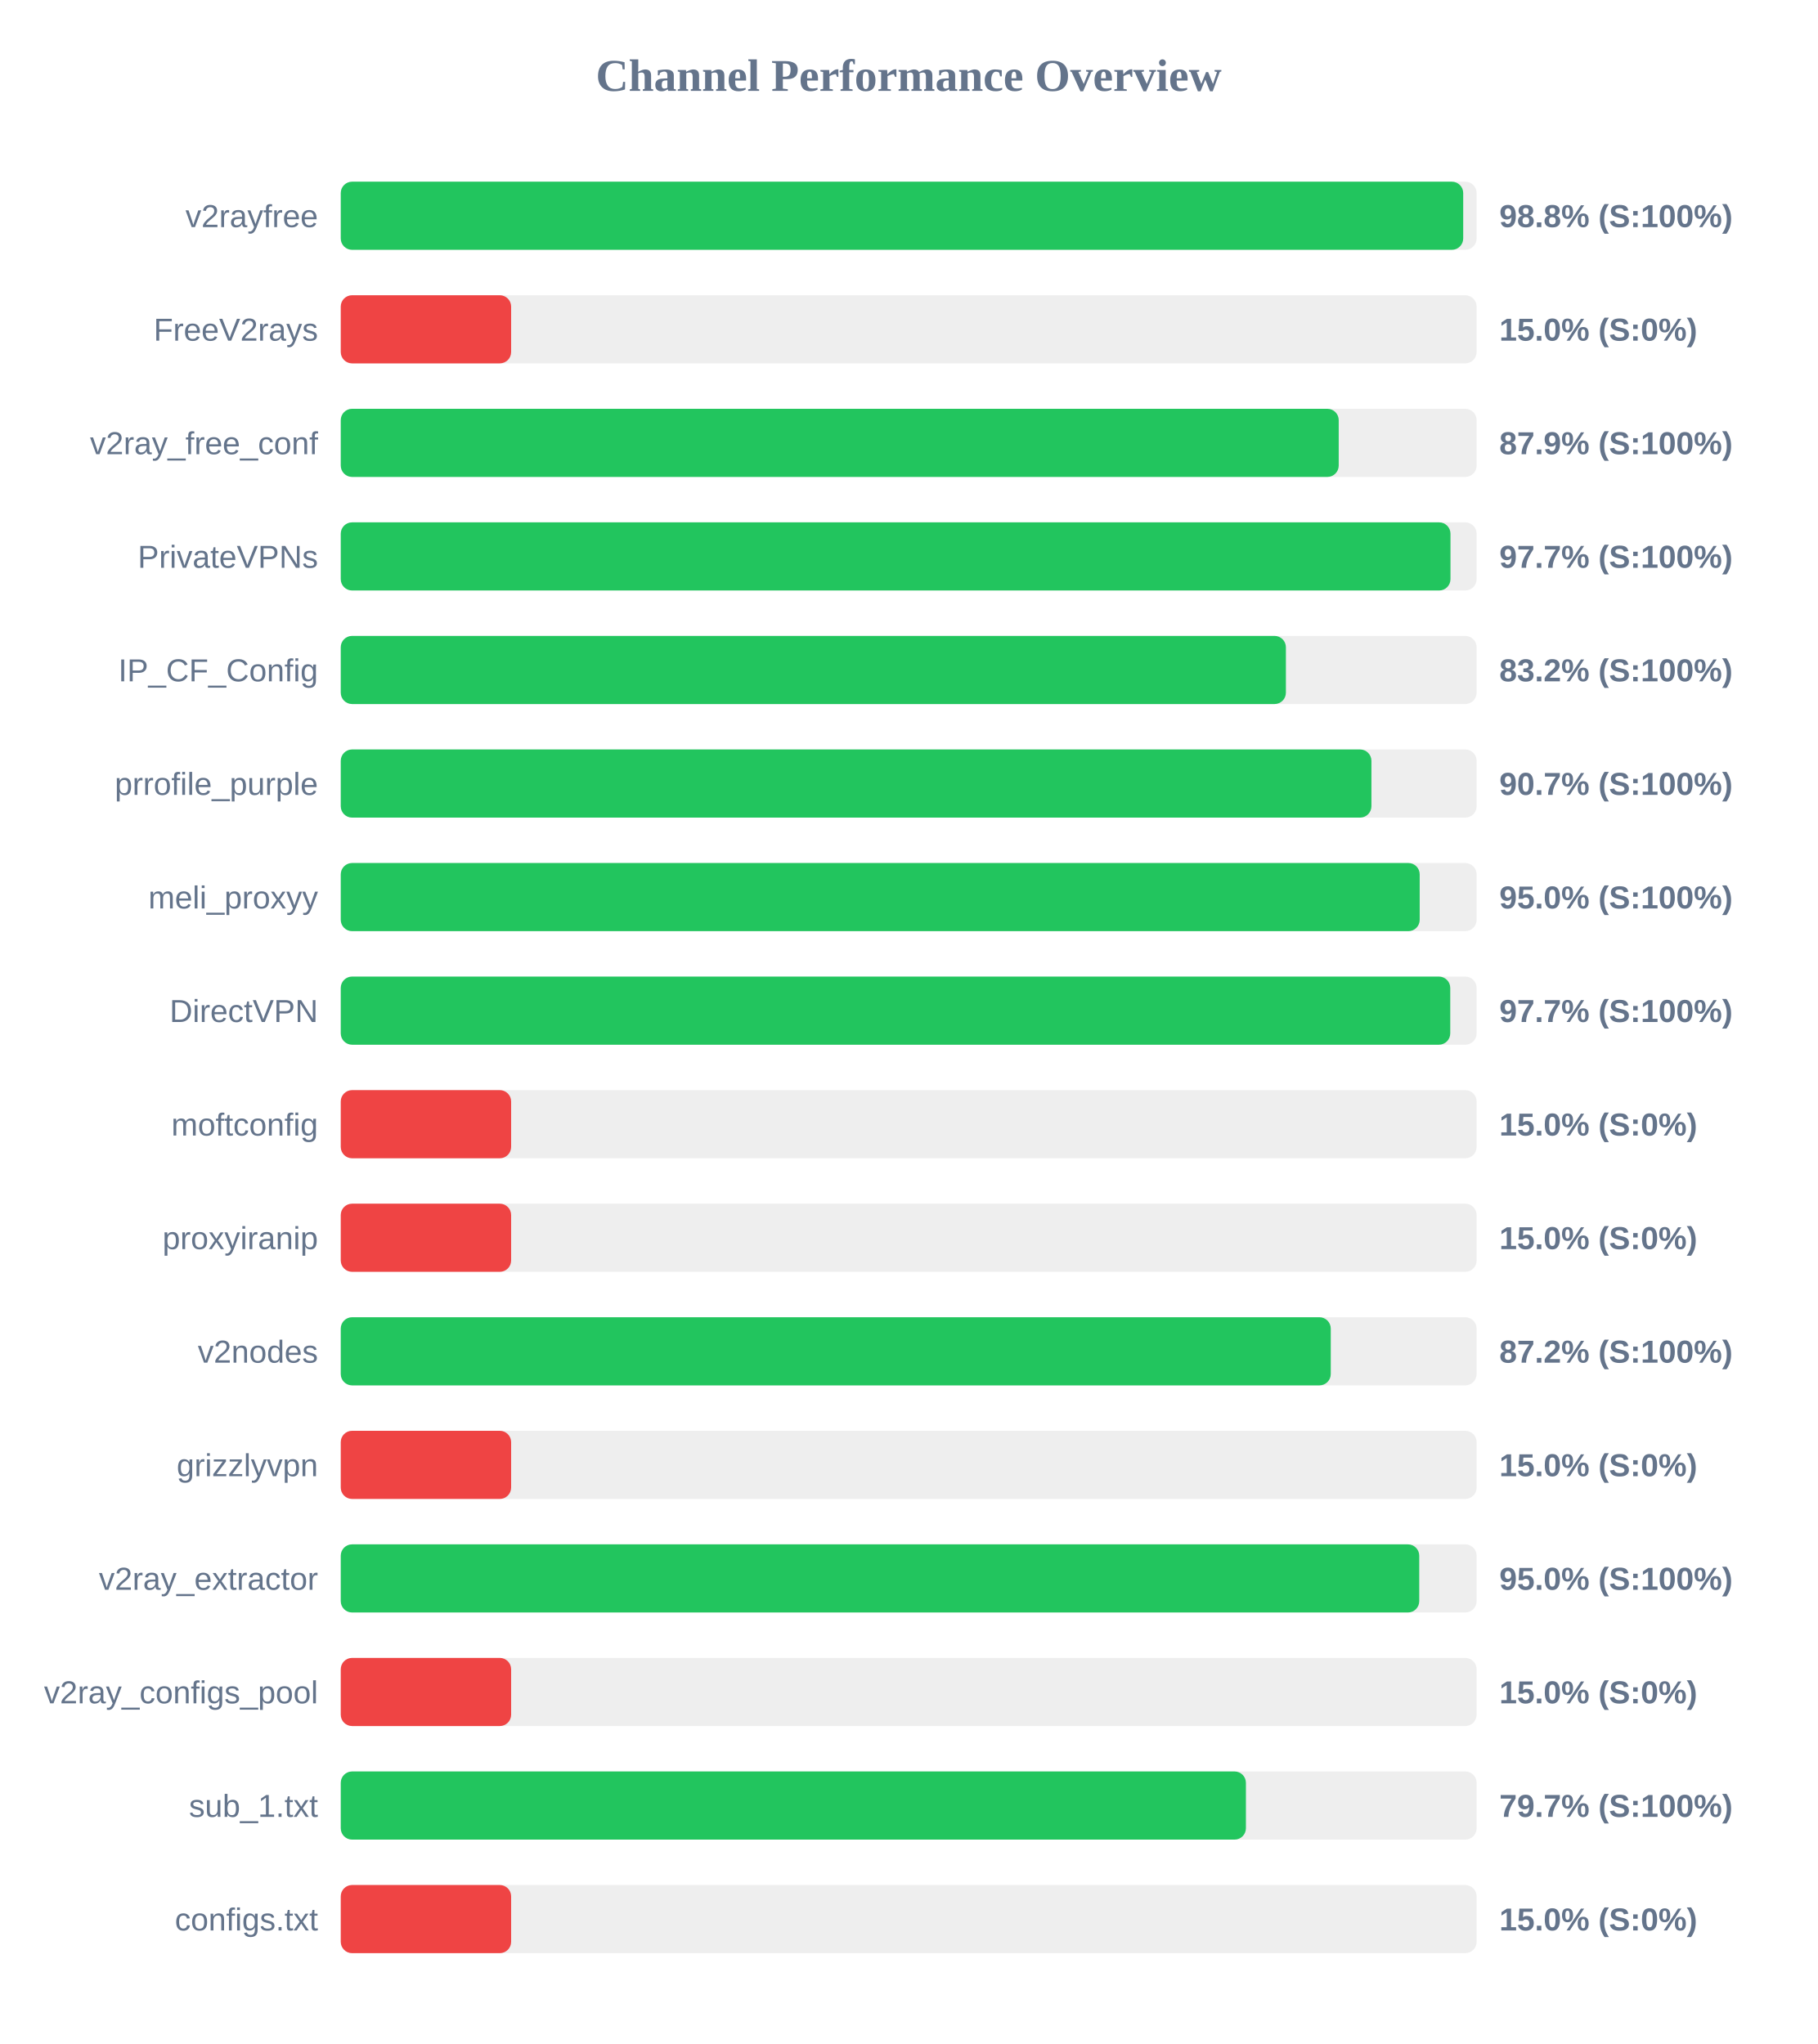
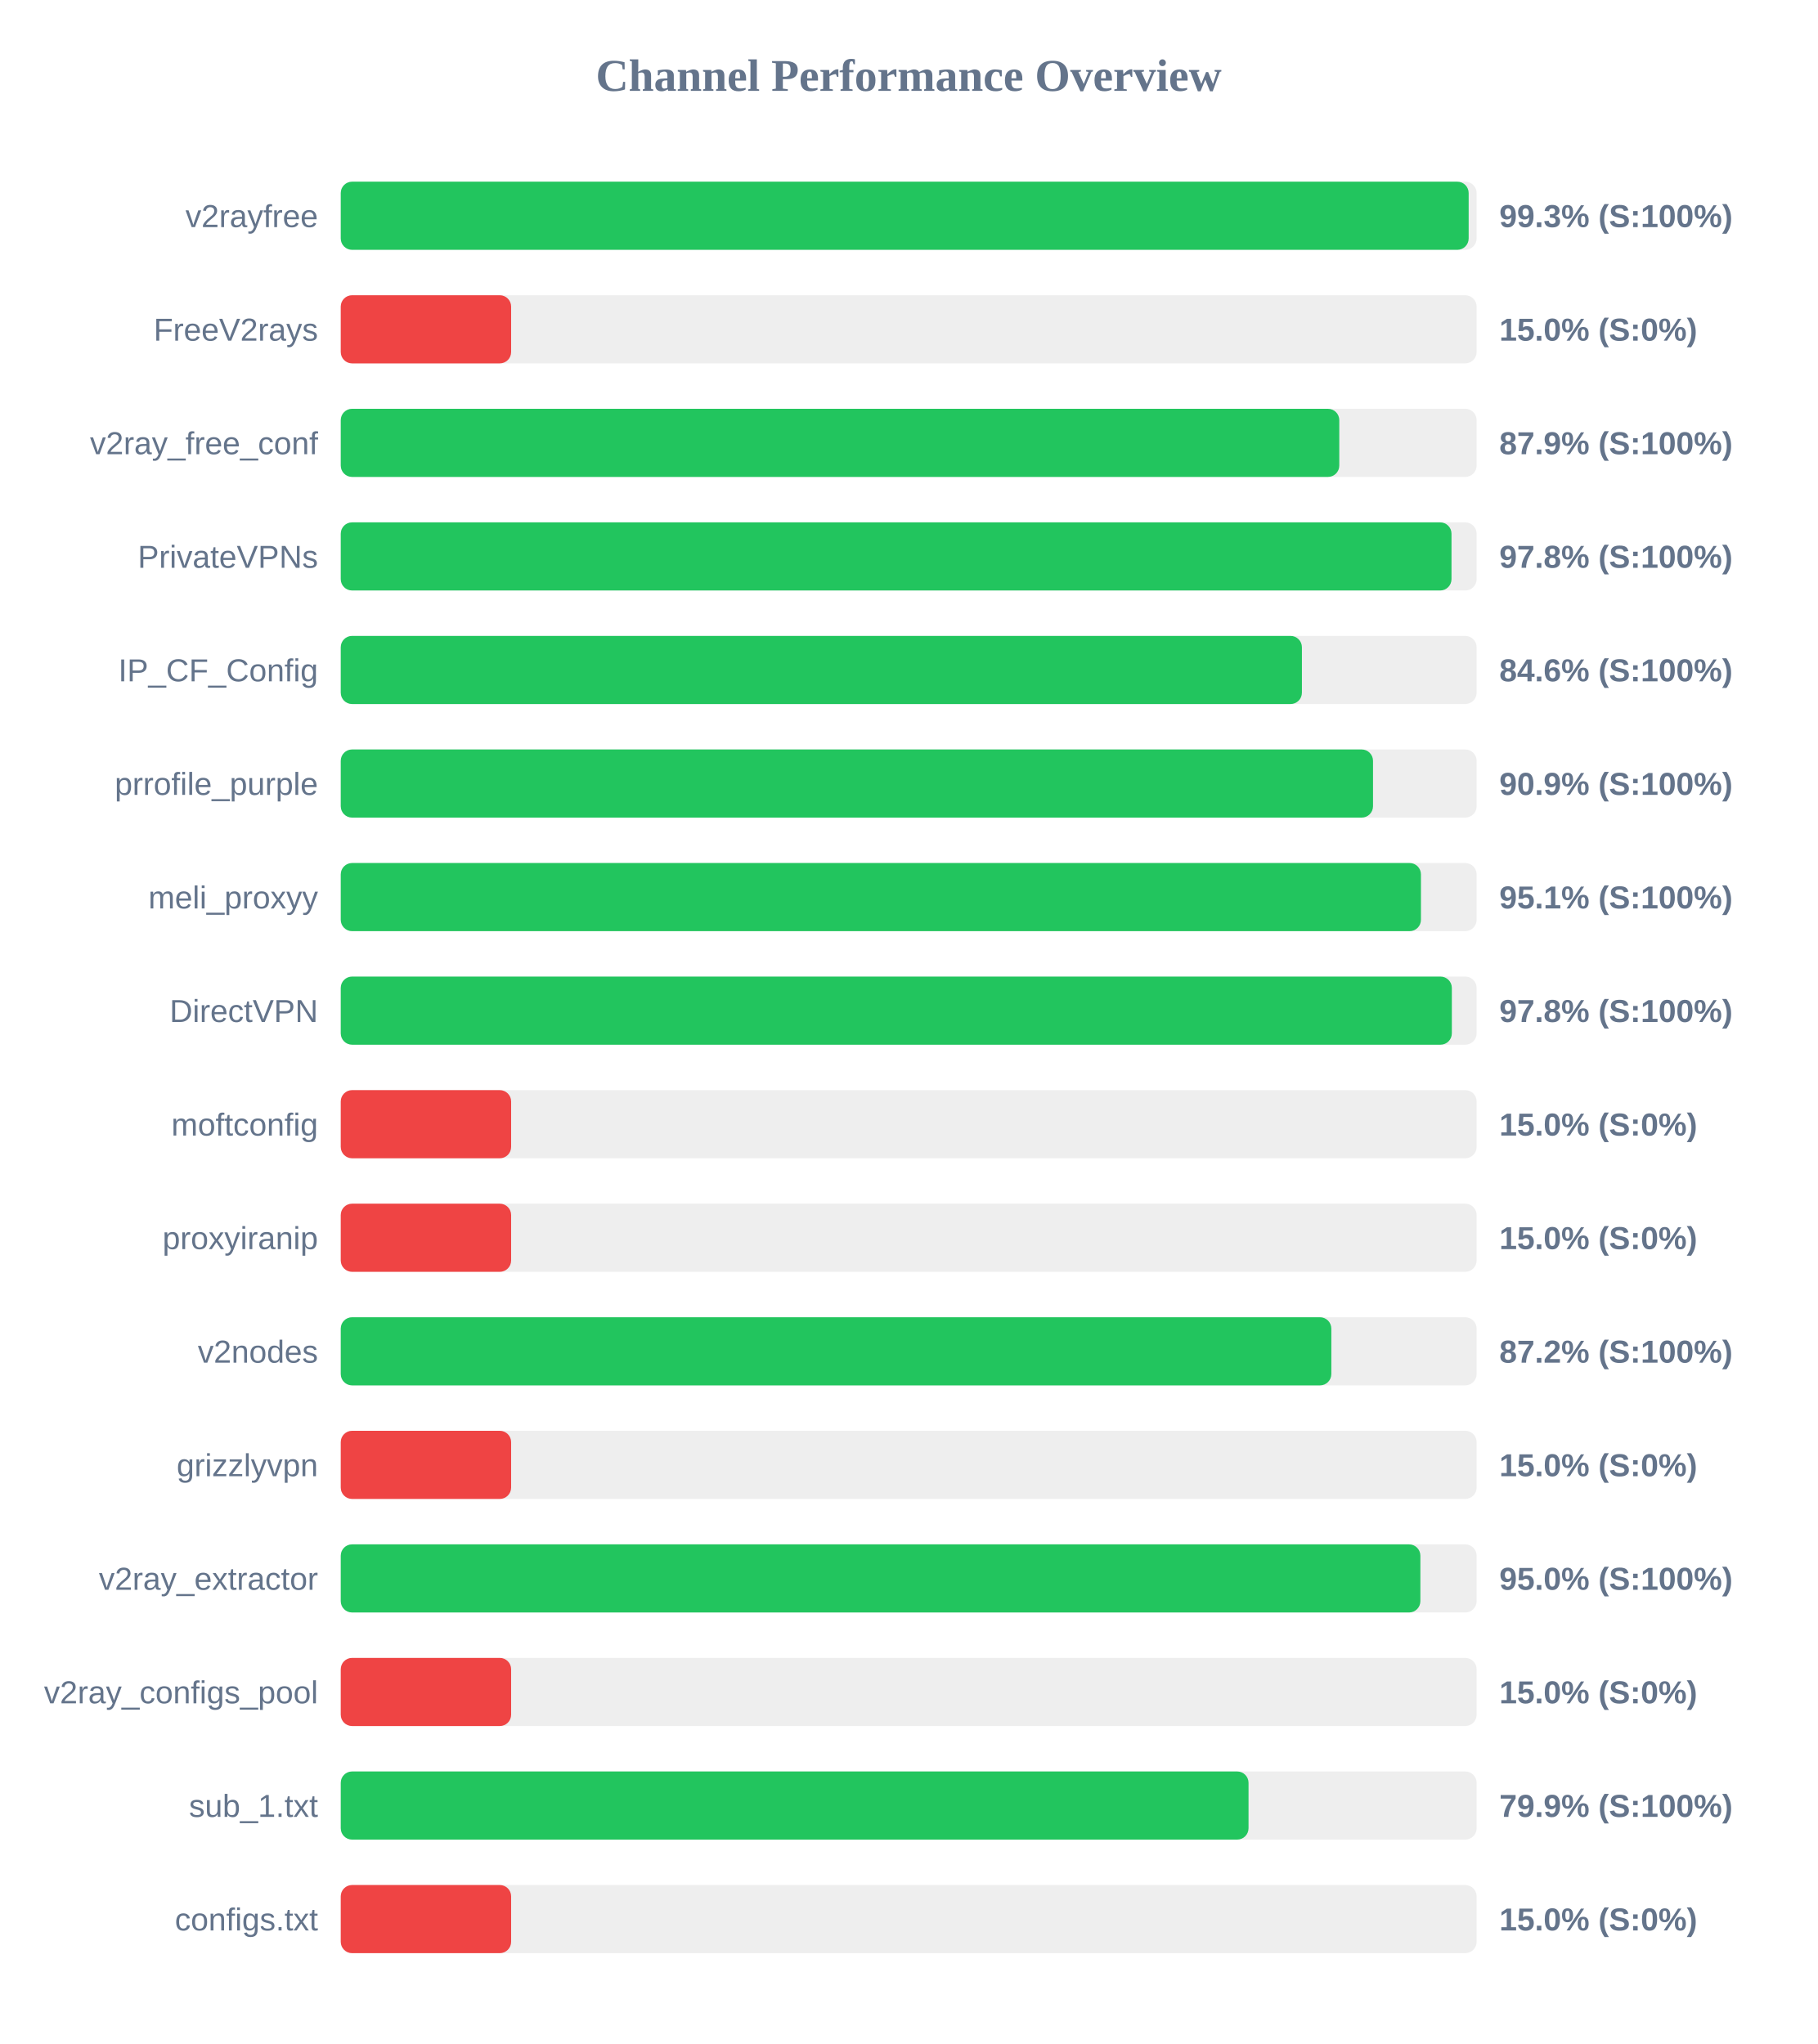
<svg xmlns="http://www.w3.org/2000/svg" width="800" height="900" version="1.1">
  <style>
        .row { font: 14px Arial; fill: #64748b; }
        .score { font: bold 14px Arial; fill: #64748b; }
    </style>
  <text x="400" y="40" text-anchor="middle" font-size="20px" font-weight="bold" fill="#64748b">Channel Performance Overview</text>
  <rect x="150" y="80" width="500" height="30" fill="#eee" rx="5" />
-   <rect x="150" y="80" width="494.1" height="30" fill="#22c55e" rx="5" />
+   <rect x="150" y="80" width="496.5" height="30" fill="#22c55e" rx="5" />
  <text x="140" y="100" text-anchor="end" class="row">v2rayfree</text>
-   <text x="660" y="100" text-anchor="start" class="score">98.8% (S:100%)</text>
+   <text x="660" y="100" text-anchor="start" class="score">99.3% (S:100%)</text>
  <rect x="150" y="130" width="500" height="30" fill="#eee" rx="5" />
  <rect x="150" y="130" width="75.0" height="30" fill="#ef4444" rx="5" />
  <text x="140" y="150" text-anchor="end" class="row">FreeV2rays</text>
  <text x="660" y="150" text-anchor="start" class="score">15.0% (S:0%)</text>
  <rect x="150" y="180" width="500" height="30" fill="#eee" rx="5" />
-   <rect x="150" y="180" width="439.3" height="30" fill="#22c55e" rx="5" />
+   <rect x="150" y="180" width="439.55" height="30" fill="#22c55e" rx="5" />
  <text x="140" y="200" text-anchor="end" class="row">v2ray_free_conf</text>
  <text x="660" y="200" text-anchor="start" class="score">87.9% (S:100%)</text>
  <rect x="150" y="230" width="500" height="30" fill="#eee" rx="5" />
-   <rect x="150" y="230" width="488.5" height="30" fill="#22c55e" rx="5" />
+   <rect x="150" y="230" width="488.95" height="30" fill="#22c55e" rx="5" />
  <text x="140" y="250" text-anchor="end" class="row">PrivateVPNs</text>
-   <text x="660" y="250" text-anchor="start" class="score">97.7% (S:100%)</text>
+   <text x="660" y="250" text-anchor="start" class="score">97.8% (S:100%)</text>
  <rect x="150" y="280" width="500" height="30" fill="#eee" rx="5" />
-   <rect x="150" y="280" width="416.05" height="30" fill="#22c55e" rx="5" />
+   <rect x="150" y="280" width="423.1" height="30" fill="#22c55e" rx="5" />
  <text x="140" y="300" text-anchor="end" class="row">IP_CF_Config</text>
-   <text x="660" y="300" text-anchor="start" class="score">83.2% (S:100%)</text>
+   <text x="660" y="300" text-anchor="start" class="score">84.6% (S:100%)</text>
  <rect x="150" y="330" width="500" height="30" fill="#eee" rx="5" />
-   <rect x="150" y="330" width="453.7" height="30" fill="#22c55e" rx="5" />
+   <rect x="150" y="330" width="454.4" height="30" fill="#22c55e" rx="5" />
  <text x="140" y="350" text-anchor="end" class="row">prrofile_purple</text>
-   <text x="660" y="350" text-anchor="start" class="score">90.7% (S:100%)</text>
+   <text x="660" y="350" text-anchor="start" class="score">90.9% (S:100%)</text>
  <rect x="150" y="380" width="500" height="30" fill="#eee" rx="5" />
-   <rect x="150" y="380" width="474.95" height="30" fill="#22c55e" rx="5" />
+   <rect x="150" y="380" width="475.5" height="30" fill="#22c55e" rx="5" />
  <text x="140" y="400" text-anchor="end" class="row">meli_proxyy</text>
-   <text x="660" y="400" text-anchor="start" class="score">95.0% (S:100%)</text>
+   <text x="660" y="400" text-anchor="start" class="score">95.1% (S:100%)</text>
  <rect x="150" y="430" width="500" height="30" fill="#eee" rx="5" />
-   <rect x="150" y="430" width="488.4" height="30" fill="#22c55e" rx="5" />
+   <rect x="150" y="430" width="489.1" height="30" fill="#22c55e" rx="5" />
  <text x="140" y="450" text-anchor="end" class="row">DirectVPN</text>
-   <text x="660" y="450" text-anchor="start" class="score">97.7% (S:100%)</text>
+   <text x="660" y="450" text-anchor="start" class="score">97.8% (S:100%)</text>
  <rect x="150" y="480" width="500" height="30" fill="#eee" rx="5" />
  <rect x="150" y="480" width="75.0" height="30" fill="#ef4444" rx="5" />
  <text x="140" y="500" text-anchor="end" class="row">moftconfig</text>
  <text x="660" y="500" text-anchor="start" class="score">15.0% (S:0%)</text>
  <rect x="150" y="530" width="500" height="30" fill="#eee" rx="5" />
  <rect x="150" y="530" width="75.0" height="30" fill="#ef4444" rx="5" />
  <text x="140" y="550" text-anchor="end" class="row">proxyiranip</text>
  <text x="660" y="550" text-anchor="start" class="score">15.0% (S:0%)</text>
  <rect x="150" y="580" width="500" height="30" fill="#eee" rx="5" />
-   <rect x="150" y="580" width="435.8" height="30" fill="#22c55e" rx="5" />
+   <rect x="150" y="580" width="436.05" height="30" fill="#22c55e" rx="5" />
  <text x="140" y="600" text-anchor="end" class="row">v2nodes</text>
  <text x="660" y="600" text-anchor="start" class="score">87.2% (S:100%)</text>
  <rect x="150" y="630" width="500" height="30" fill="#eee" rx="5" />
  <rect x="150" y="630" width="75.0" height="30" fill="#ef4444" rx="5" />
  <text x="140" y="650" text-anchor="end" class="row">grizzlyvpn</text>
  <text x="660" y="650" text-anchor="start" class="score">15.0% (S:0%)</text>
  <rect x="150" y="680" width="500" height="30" fill="#eee" rx="5" />
-   <rect x="150" y="680" width="474.75" height="30" fill="#22c55e" rx="5" />
+   <rect x="150" y="680" width="475.25" height="30" fill="#22c55e" rx="5" />
  <text x="140" y="700" text-anchor="end" class="row">v2ray_extractor</text>
  <text x="660" y="700" text-anchor="start" class="score">95.0% (S:100%)</text>
  <rect x="150" y="730" width="500" height="30" fill="#eee" rx="5" />
  <rect x="150" y="730" width="75.0" height="30" fill="#ef4444" rx="5" />
  <text x="140" y="750" text-anchor="end" class="row">v2ray_configs_pool</text>
  <text x="660" y="750" text-anchor="start" class="score">15.0% (S:0%)</text>
  <rect x="150" y="780" width="500" height="30" fill="#eee" rx="5" />
-   <rect x="150" y="780" width="398.45" height="30" fill="#22c55e" rx="5" />
+   <rect x="150" y="780" width="399.6" height="30" fill="#22c55e" rx="5" />
  <text x="140" y="800" text-anchor="end" class="row">sub_1.txt</text>
-   <text x="660" y="800" text-anchor="start" class="score">79.7% (S:100%)</text>
+   <text x="660" y="800" text-anchor="start" class="score">79.9% (S:100%)</text>
  <rect x="150" y="830" width="500" height="30" fill="#eee" rx="5" />
  <rect x="150" y="830" width="75.0" height="30" fill="#ef4444" rx="5" />
  <text x="140" y="850" text-anchor="end" class="row">configs.txt</text>
  <text x="660" y="850" text-anchor="start" class="score">15.0% (S:0%)</text>
</svg>
